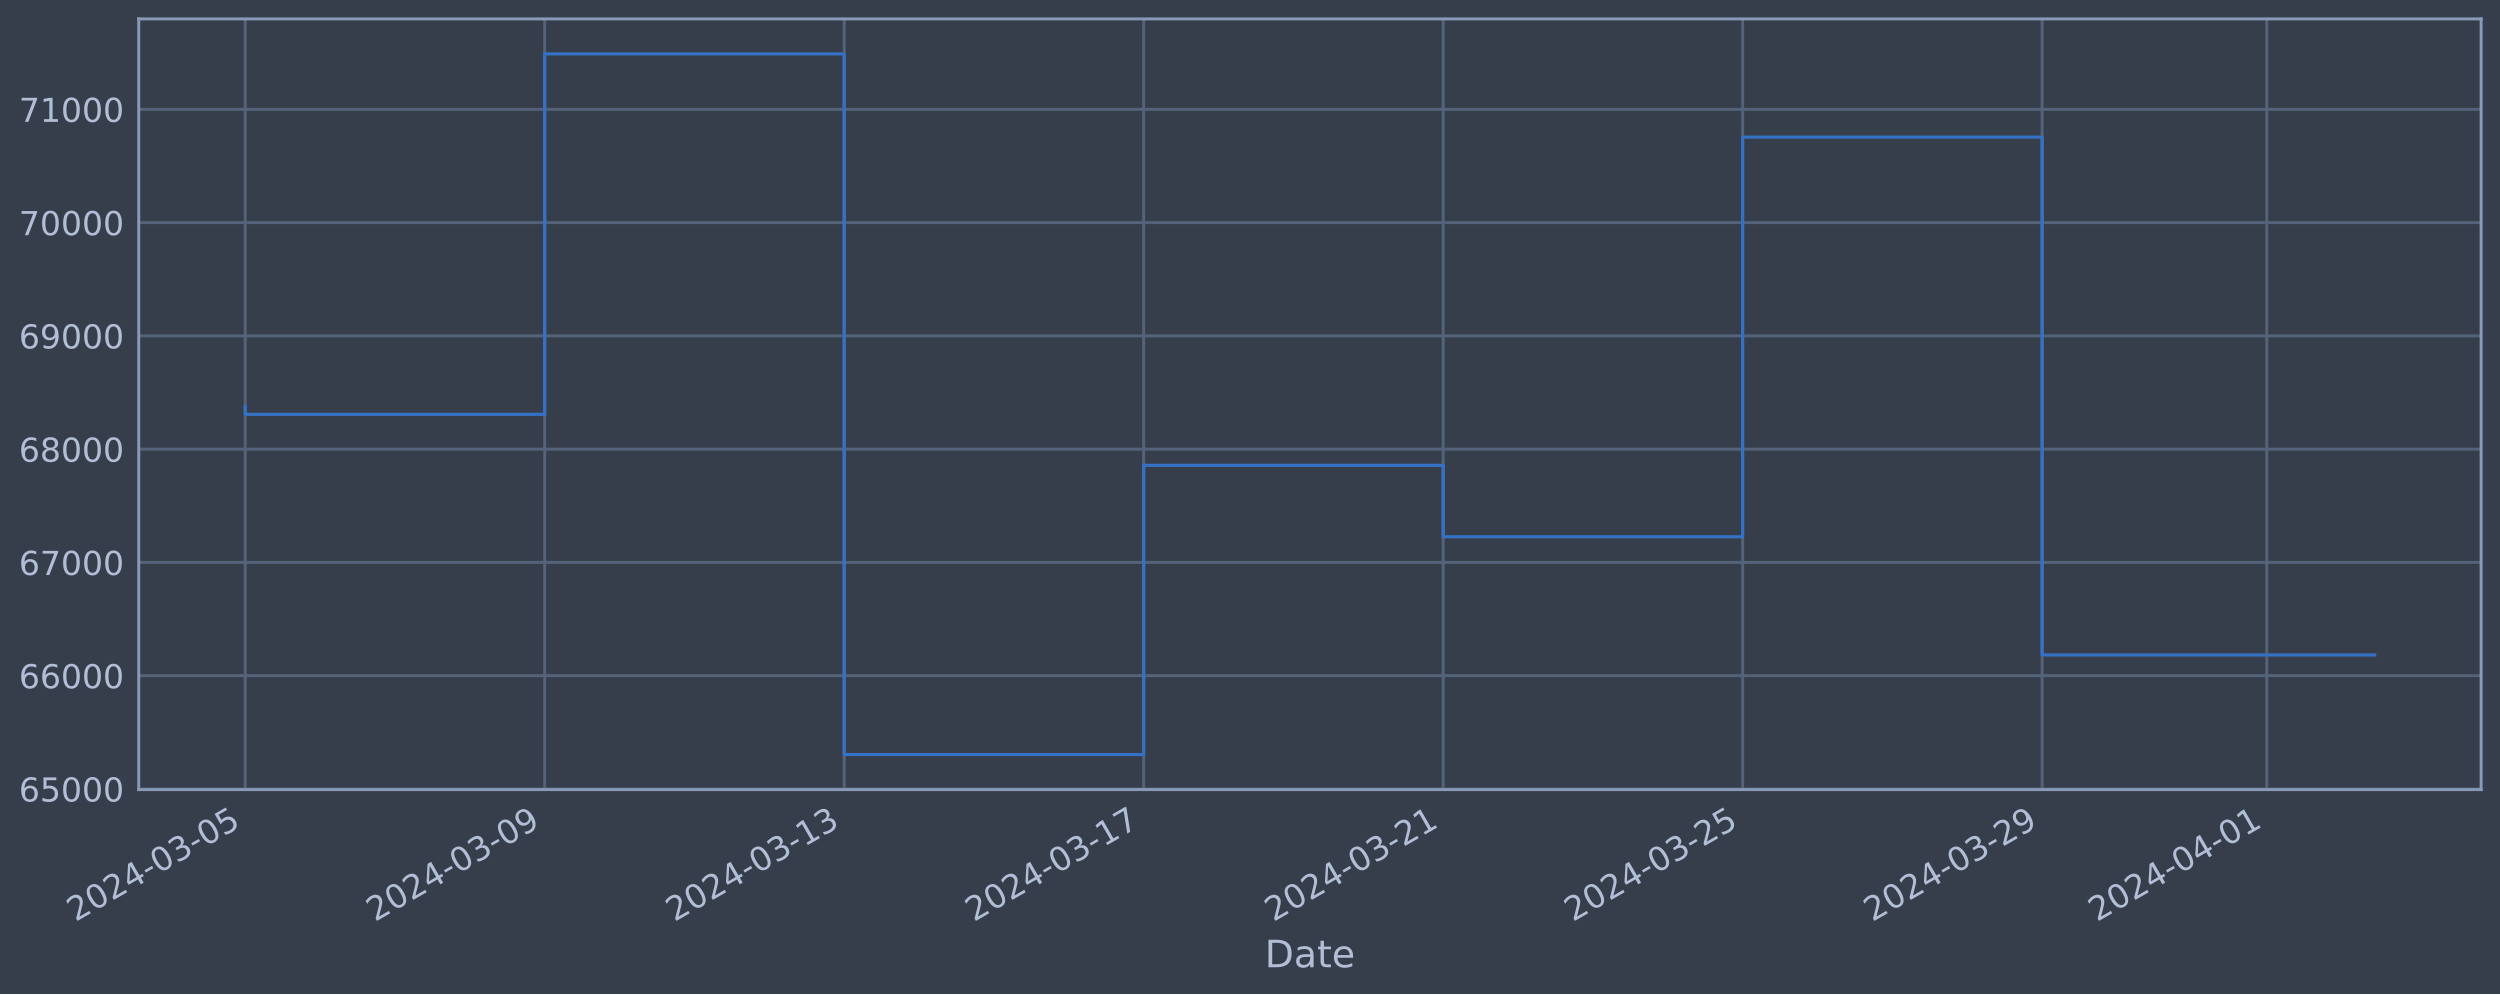
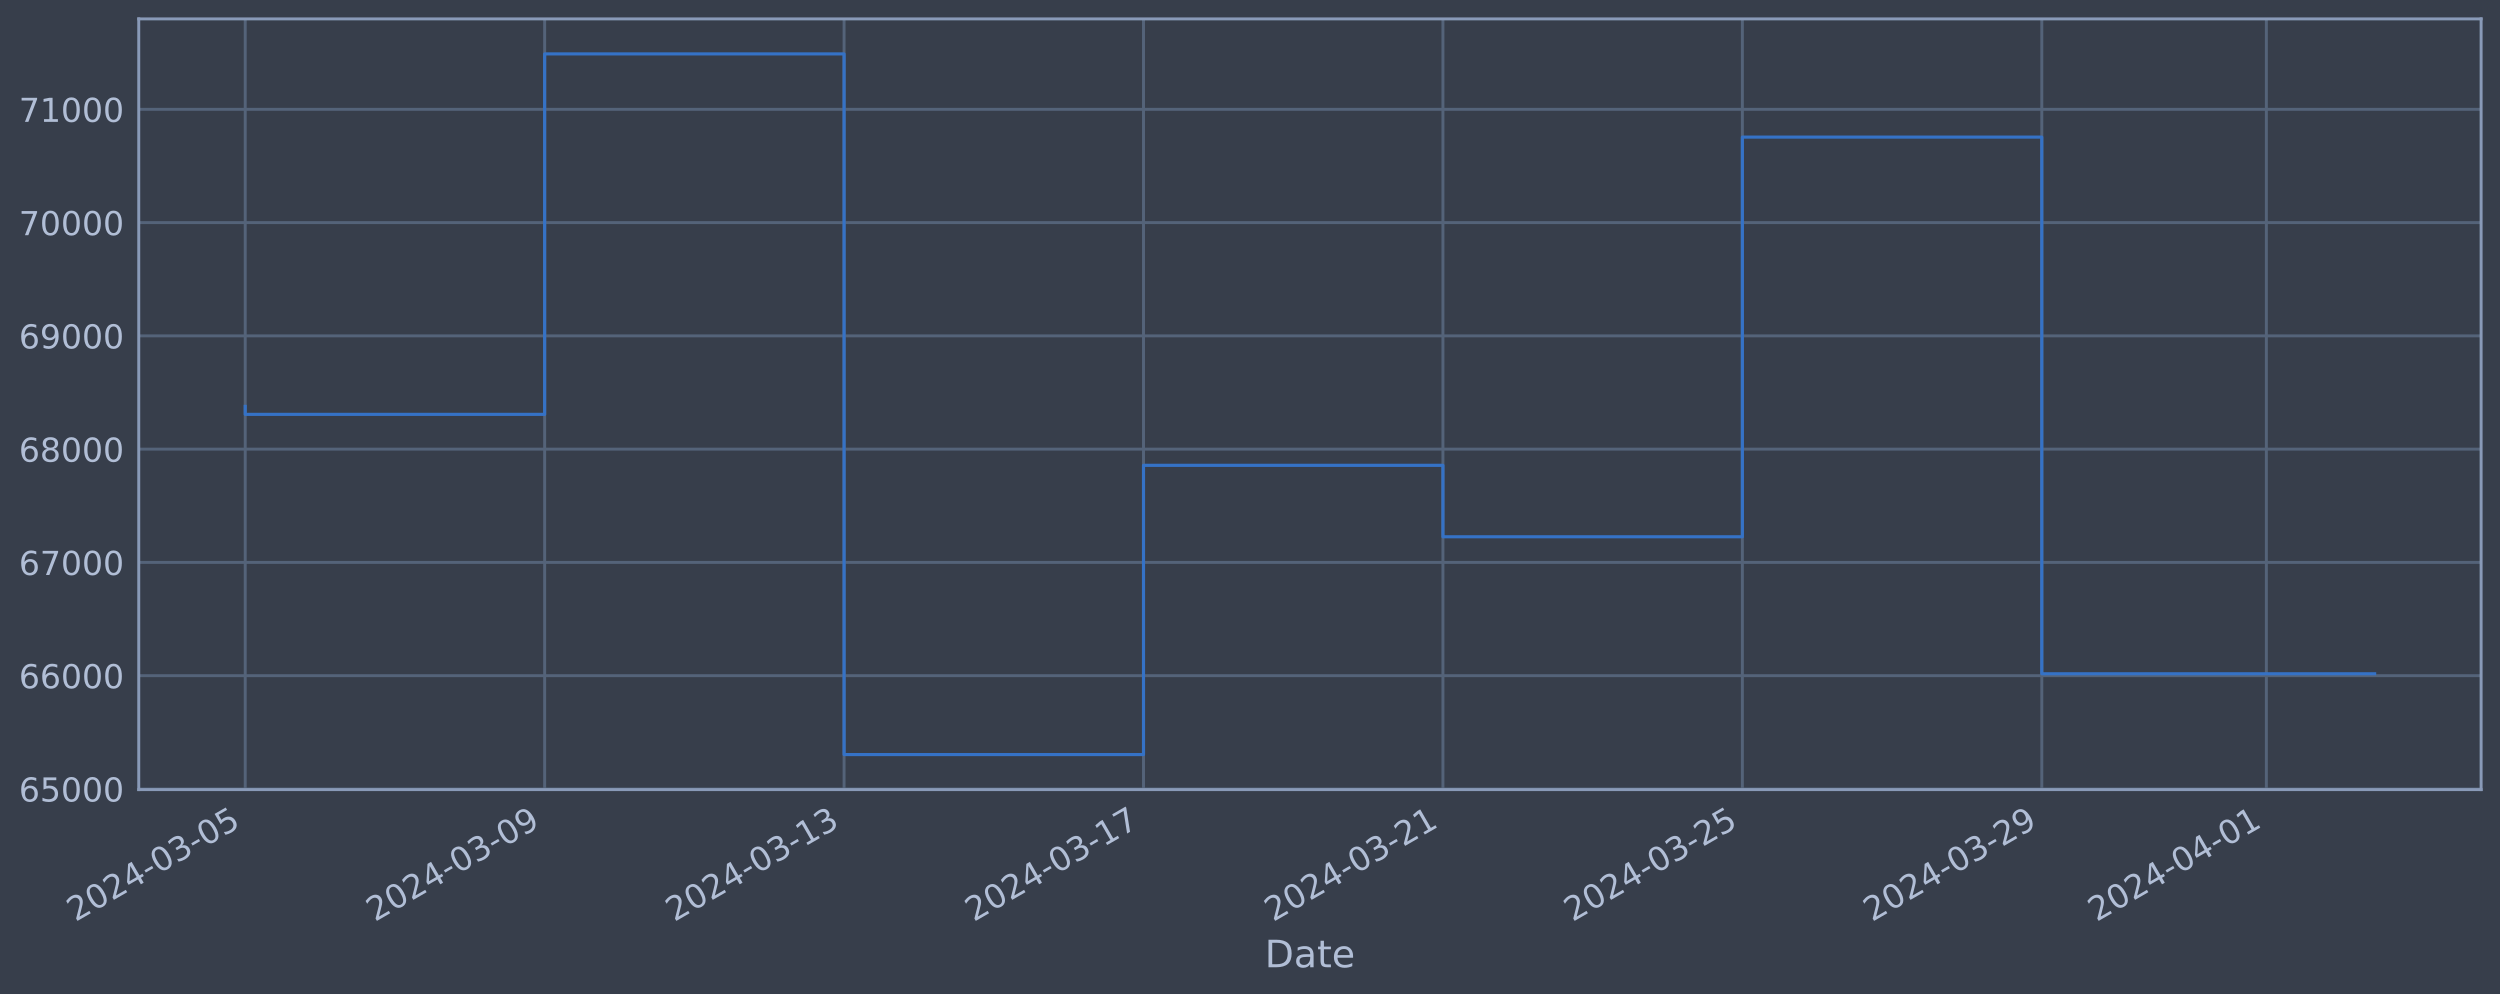
<svg xmlns="http://www.w3.org/2000/svg" xmlns:xlink="http://www.w3.org/1999/xlink" width="952.884pt" height="378.87pt" viewBox="0 0 952.884 378.87" version="1.1">
  <defs>
    <style type="text/css">*{stroke-linejoin: round; stroke-linecap: butt}</style>
  </defs>
  <g id="figure_1">
    <g id="patch_1">
      <path d="M 0 378.87  L 952.884 378.87  L 952.884 0  L 0 0  z " style="fill: #373e4b" />
    </g>
    <g id="axes_1">
      <g id="patch_2">
        <path d="M 52.884 300.96  L 945.684 300.96  L 945.684 7.2  L 52.884 7.2  z " style="fill: #373e4b" />
      </g>
      <g id="matplotlib.axis_1">
        <g id="xtick_1">
          <g id="line2d_1">
-             <path d="M 93.466 300.96  L 93.466 7.2  " clip-path="url(#pbb60ef86bd)" style="fill: none; stroke: #546379; stroke-width: 1.12; stroke-linecap: square" />
+             <path d="M 93.466 300.96  L 93.466 7.2  " clip-path="url(#p2360503259)" style="fill: none; stroke: #546379; stroke-width: 1.12; stroke-linecap: square" />
          </g>
          <g id="line2d_2" />
          <g id="text_1">
            <g style="fill: #b1bed6" transform="translate(28.74006 351.4642) rotate(-30) scale(0.126 -0.126)">
              <defs>
                <path id="DejaVuSans-32" d="M 1228 531  L 3431 531  L 3431 0  L 469 0  L 469 531  Q 828 903 1448 1529  Q 2069 2156 2228 2338  Q 2531 2678 2651 2914  Q 2772 3150 2772 3378  Q 2772 3750 2511 3984  Q 2250 4219 1831 4219  Q 1534 4219 1204 4116  Q 875 4013 500 3803  L 500 4441  Q 881 4594 1212 4672  Q 1544 4750 1819 4750  Q 2544 4750 2975 4387  Q 3406 4025 3406 3419  Q 3406 3131 3298 2873  Q 3191 2616 2906 2266  Q 2828 2175 2409 1742  Q 1991 1309 1228 531  z " transform="scale(0.015625)" />
                <path id="DejaVuSans-30" d="M 2034 4250  Q 1547 4250 1301 3770  Q 1056 3291 1056 2328  Q 1056 1369 1301 889  Q 1547 409 2034 409  Q 2525 409 2770 889  Q 3016 1369 3016 2328  Q 3016 3291 2770 3770  Q 2525 4250 2034 4250  z M 2034 4750  Q 2819 4750 3233 4129  Q 3647 3509 3647 2328  Q 3647 1150 3233 529  Q 2819 -91 2034 -91  Q 1250 -91 836 529  Q 422 1150 422 2328  Q 422 3509 836 4129  Q 1250 4750 2034 4750  z " transform="scale(0.015625)" />
                <path id="DejaVuSans-34" d="M 2419 4116  L 825 1625  L 2419 1625  L 2419 4116  z M 2253 4666  L 3047 4666  L 3047 1625  L 3713 1625  L 3713 1100  L 3047 1100  L 3047 0  L 2419 0  L 2419 1100  L 313 1100  L 313 1709  L 2253 4666  z " transform="scale(0.015625)" />
                <path id="DejaVuSans-2d" d="M 313 2009  L 1997 2009  L 1997 1497  L 313 1497  L 313 2009  z " transform="scale(0.015625)" />
                <path id="DejaVuSans-33" d="M 2597 2516  Q 3050 2419 3304 2112  Q 3559 1806 3559 1356  Q 3559 666 3084 287  Q 2609 -91 1734 -91  Q 1441 -91 1130 -33  Q 819 25 488 141  L 488 750  Q 750 597 1062 519  Q 1375 441 1716 441  Q 2309 441 2620 675  Q 2931 909 2931 1356  Q 2931 1769 2642 2001  Q 2353 2234 1838 2234  L 1294 2234  L 1294 2753  L 1863 2753  Q 2328 2753 2575 2939  Q 2822 3125 2822 3475  Q 2822 3834 2567 4026  Q 2313 4219 1838 4219  Q 1578 4219 1281 4162  Q 984 4106 628 3988  L 628 4550  Q 988 4650 1302 4700  Q 1616 4750 1894 4750  Q 2613 4750 3031 4423  Q 3450 4097 3450 3541  Q 3450 3153 3228 2886  Q 3006 2619 2597 2516  z " transform="scale(0.015625)" />
                <path id="DejaVuSans-35" d="M 691 4666  L 3169 4666  L 3169 4134  L 1269 4134  L 1269 2991  Q 1406 3038 1543 3061  Q 1681 3084 1819 3084  Q 2600 3084 3056 2656  Q 3513 2228 3513 1497  Q 3513 744 3044 326  Q 2575 -91 1722 -91  Q 1428 -91 1123 -41  Q 819 9 494 109  L 494 744  Q 775 591 1075 516  Q 1375 441 1709 441  Q 2250 441 2565 725  Q 2881 1009 2881 1497  Q 2881 1984 2565 2268  Q 2250 2553 1709 2553  Q 1456 2553 1204 2497  Q 953 2441 691 2322  L 691 4666  z " transform="scale(0.015625)" />
              </defs>
              <use xlink:href="#DejaVuSans-32" />
              <use xlink:href="#DejaVuSans-30" x="63.623" />
              <use xlink:href="#DejaVuSans-32" x="127.246" />
              <use xlink:href="#DejaVuSans-34" x="190.869" />
              <use xlink:href="#DejaVuSans-2d" x="254.492" />
              <use xlink:href="#DejaVuSans-30" x="290.576" />
              <use xlink:href="#DejaVuSans-33" x="354.199" />
              <use xlink:href="#DejaVuSans-2d" x="417.822" />
              <use xlink:href="#DejaVuSans-30" x="453.906" />
              <use xlink:href="#DejaVuSans-35" x="517.529" />
            </g>
          </g>
        </g>
        <g id="xtick_2">
          <g id="line2d_3">
-             <path d="M 207.615 300.96  L 207.615 7.2  " clip-path="url(#pbb60ef86bd)" style="fill: none; stroke: #546379; stroke-width: 1.12; stroke-linecap: square" />
+             <path d="M 207.594 300.96  L 207.594 7.2  " clip-path="url(#p2360503259)" style="fill: none; stroke: #546379; stroke-width: 1.12; stroke-linecap: square" />
          </g>
          <g id="line2d_4" />
          <g id="text_2">
-             <g style="fill: #b1bed6" transform="translate(142.8892 351.4642) rotate(-30) scale(0.126 -0.126)">
+             <g style="fill: #b1bed6" transform="translate(142.8682 351.4642) rotate(-30) scale(0.126 -0.126)">
              <defs>
                <path id="DejaVuSans-39" d="M 703 97  L 703 672  Q 941 559 1184 500  Q 1428 441 1663 441  Q 2288 441 2617 861  Q 2947 1281 2994 2138  Q 2813 1869 2534 1725  Q 2256 1581 1919 1581  Q 1219 1581 811 2004  Q 403 2428 403 3163  Q 403 3881 828 4315  Q 1253 4750 1959 4750  Q 2769 4750 3195 4129  Q 3622 3509 3622 2328  Q 3622 1225 3098 567  Q 2575 -91 1691 -91  Q 1453 -91 1209 -44  Q 966 3 703 97  z M 1959 2075  Q 2384 2075 2632 2365  Q 2881 2656 2881 3163  Q 2881 3666 2632 3958  Q 2384 4250 1959 4250  Q 1534 4250 1286 3958  Q 1038 3666 1038 3163  Q 1038 2656 1286 2365  Q 1534 2075 1959 2075  z " transform="scale(0.015625)" />
              </defs>
              <use xlink:href="#DejaVuSans-32" />
              <use xlink:href="#DejaVuSans-30" x="63.623" />
              <use xlink:href="#DejaVuSans-32" x="127.246" />
              <use xlink:href="#DejaVuSans-34" x="190.869" />
              <use xlink:href="#DejaVuSans-2d" x="254.492" />
              <use xlink:href="#DejaVuSans-30" x="290.576" />
              <use xlink:href="#DejaVuSans-33" x="354.199" />
              <use xlink:href="#DejaVuSans-2d" x="417.822" />
              <use xlink:href="#DejaVuSans-30" x="453.906" />
              <use xlink:href="#DejaVuSans-39" x="517.529" />
            </g>
          </g>
        </g>
        <g id="xtick_3">
          <g id="line2d_5">
-             <path d="M 321.764 300.96  L 321.764 7.2  " clip-path="url(#pbb60ef86bd)" style="fill: none; stroke: #546379; stroke-width: 1.12; stroke-linecap: square" />
+             <path d="M 321.722 300.96  L 321.722 7.2  " clip-path="url(#p2360503259)" style="fill: none; stroke: #546379; stroke-width: 1.12; stroke-linecap: square" />
          </g>
          <g id="line2d_6" />
          <g id="text_3">
-             <g style="fill: #b1bed6" transform="translate(257.0382 351.4642) rotate(-30) scale(0.126 -0.126)">
+             <g style="fill: #b1bed6" transform="translate(256.9964 351.4642) rotate(-30) scale(0.126 -0.126)">
              <defs>
                <path id="DejaVuSans-31" d="M 794 531  L 1825 531  L 1825 4091  L 703 3866  L 703 4441  L 1819 4666  L 2450 4666  L 2450 531  L 3481 531  L 3481 0  L 794 0  L 794 531  z " transform="scale(0.015625)" />
              </defs>
              <use xlink:href="#DejaVuSans-32" />
              <use xlink:href="#DejaVuSans-30" x="63.623" />
              <use xlink:href="#DejaVuSans-32" x="127.246" />
              <use xlink:href="#DejaVuSans-34" x="190.869" />
              <use xlink:href="#DejaVuSans-2d" x="254.492" />
              <use xlink:href="#DejaVuSans-30" x="290.576" />
              <use xlink:href="#DejaVuSans-33" x="354.199" />
              <use xlink:href="#DejaVuSans-2d" x="417.822" />
              <use xlink:href="#DejaVuSans-31" x="453.906" />
              <use xlink:href="#DejaVuSans-33" x="517.529" />
            </g>
          </g>
        </g>
        <g id="xtick_4">
          <g id="line2d_7">
-             <path d="M 435.913 300.96  L 435.913 7.2  " clip-path="url(#pbb60ef86bd)" style="fill: none; stroke: #546379; stroke-width: 1.12; stroke-linecap: square" />
+             <path d="M 435.85 300.96  L 435.85 7.2  " clip-path="url(#p2360503259)" style="fill: none; stroke: #546379; stroke-width: 1.12; stroke-linecap: square" />
          </g>
          <g id="line2d_8" />
          <g id="text_4">
-             <g style="fill: #b1bed6" transform="translate(371.1873 351.4642) rotate(-30) scale(0.126 -0.126)">
+             <g style="fill: #b1bed6" transform="translate(371.1246 351.4642) rotate(-30) scale(0.126 -0.126)">
              <defs>
                <path id="DejaVuSans-37" d="M 525 4666  L 3525 4666  L 3525 4397  L 1831 0  L 1172 0  L 2766 4134  L 525 4134  L 525 4666  z " transform="scale(0.015625)" />
              </defs>
              <use xlink:href="#DejaVuSans-32" />
              <use xlink:href="#DejaVuSans-30" x="63.623" />
              <use xlink:href="#DejaVuSans-32" x="127.246" />
              <use xlink:href="#DejaVuSans-34" x="190.869" />
              <use xlink:href="#DejaVuSans-2d" x="254.492" />
              <use xlink:href="#DejaVuSans-30" x="290.576" />
              <use xlink:href="#DejaVuSans-33" x="354.199" />
              <use xlink:href="#DejaVuSans-2d" x="417.822" />
              <use xlink:href="#DejaVuSans-31" x="453.906" />
              <use xlink:href="#DejaVuSans-37" x="517.529" />
            </g>
          </g>
        </g>
        <g id="xtick_5">
          <g id="line2d_9">
-             <path d="M 550.062 300.96  L 550.062 7.2  " clip-path="url(#pbb60ef86bd)" style="fill: none; stroke: #546379; stroke-width: 1.12; stroke-linecap: square" />
+             <path d="M 549.978 300.96  L 549.978 7.2  " clip-path="url(#p2360503259)" style="fill: none; stroke: #546379; stroke-width: 1.12; stroke-linecap: square" />
          </g>
          <g id="line2d_10" />
          <g id="text_5">
-             <g style="fill: #b1bed6" transform="translate(485.3364 351.4642) rotate(-30) scale(0.126 -0.126)">
+             <g style="fill: #b1bed6" transform="translate(485.2528 351.4642) rotate(-30) scale(0.126 -0.126)">
              <use xlink:href="#DejaVuSans-32" />
              <use xlink:href="#DejaVuSans-30" x="63.623" />
              <use xlink:href="#DejaVuSans-32" x="127.246" />
              <use xlink:href="#DejaVuSans-34" x="190.869" />
              <use xlink:href="#DejaVuSans-2d" x="254.492" />
              <use xlink:href="#DejaVuSans-30" x="290.576" />
              <use xlink:href="#DejaVuSans-33" x="354.199" />
              <use xlink:href="#DejaVuSans-2d" x="417.822" />
              <use xlink:href="#DejaVuSans-32" x="453.906" />
              <use xlink:href="#DejaVuSans-31" x="517.529" />
            </g>
          </g>
        </g>
        <g id="xtick_6">
          <g id="line2d_11">
-             <path d="M 664.211 300.96  L 664.211 7.2  " clip-path="url(#pbb60ef86bd)" style="fill: none; stroke: #546379; stroke-width: 1.12; stroke-linecap: square" />
+             <path d="M 664.107 300.96  L 664.107 7.2  " clip-path="url(#p2360503259)" style="fill: none; stroke: #546379; stroke-width: 1.12; stroke-linecap: square" />
          </g>
          <g id="line2d_12" />
          <g id="text_6">
-             <g style="fill: #b1bed6" transform="translate(599.4855 351.4642) rotate(-30) scale(0.126 -0.126)">
+             <g style="fill: #b1bed6" transform="translate(599.381 351.4642) rotate(-30) scale(0.126 -0.126)">
              <use xlink:href="#DejaVuSans-32" />
              <use xlink:href="#DejaVuSans-30" x="63.623" />
              <use xlink:href="#DejaVuSans-32" x="127.246" />
              <use xlink:href="#DejaVuSans-34" x="190.869" />
              <use xlink:href="#DejaVuSans-2d" x="254.492" />
              <use xlink:href="#DejaVuSans-30" x="290.576" />
              <use xlink:href="#DejaVuSans-33" x="354.199" />
              <use xlink:href="#DejaVuSans-2d" x="417.822" />
              <use xlink:href="#DejaVuSans-32" x="453.906" />
              <use xlink:href="#DejaVuSans-35" x="517.529" />
            </g>
          </g>
        </g>
        <g id="xtick_7">
          <g id="line2d_13">
-             <path d="M 778.36 300.96  L 778.36 7.2  " clip-path="url(#pbb60ef86bd)" style="fill: none; stroke: #546379; stroke-width: 1.12; stroke-linecap: square" />
+             <path d="M 778.235 300.96  L 778.235 7.2  " clip-path="url(#p2360503259)" style="fill: none; stroke: #546379; stroke-width: 1.12; stroke-linecap: square" />
          </g>
          <g id="line2d_14" />
          <g id="text_7">
-             <g style="fill: #b1bed6" transform="translate(713.6346 351.4642) rotate(-30) scale(0.126 -0.126)">
+             <g style="fill: #b1bed6" transform="translate(713.5092 351.4642) rotate(-30) scale(0.126 -0.126)">
              <use xlink:href="#DejaVuSans-32" />
              <use xlink:href="#DejaVuSans-30" x="63.623" />
              <use xlink:href="#DejaVuSans-32" x="127.246" />
              <use xlink:href="#DejaVuSans-34" x="190.869" />
              <use xlink:href="#DejaVuSans-2d" x="254.492" />
              <use xlink:href="#DejaVuSans-30" x="290.576" />
              <use xlink:href="#DejaVuSans-33" x="354.199" />
              <use xlink:href="#DejaVuSans-2d" x="417.822" />
              <use xlink:href="#DejaVuSans-32" x="453.906" />
              <use xlink:href="#DejaVuSans-39" x="517.529" />
            </g>
          </g>
        </g>
        <g id="xtick_8">
          <g id="line2d_15">
-             <path d="M 863.972 300.96  L 863.972 7.2  " clip-path="url(#pbb60ef86bd)" style="fill: none; stroke: #546379; stroke-width: 1.12; stroke-linecap: square" />
+             <path d="M 863.831 300.96  L 863.831 7.2  " clip-path="url(#p2360503259)" style="fill: none; stroke: #546379; stroke-width: 1.12; stroke-linecap: square" />
          </g>
          <g id="line2d_16" />
          <g id="text_8">
-             <g style="fill: #b1bed6" transform="translate(799.2464 351.4642) rotate(-30) scale(0.126 -0.126)">
+             <g style="fill: #b1bed6" transform="translate(799.1053 351.4642) rotate(-30) scale(0.126 -0.126)">
              <use xlink:href="#DejaVuSans-32" />
              <use xlink:href="#DejaVuSans-30" x="63.623" />
              <use xlink:href="#DejaVuSans-32" x="127.246" />
              <use xlink:href="#DejaVuSans-34" x="190.869" />
              <use xlink:href="#DejaVuSans-2d" x="254.492" />
              <use xlink:href="#DejaVuSans-30" x="290.576" />
              <use xlink:href="#DejaVuSans-34" x="354.199" />
              <use xlink:href="#DejaVuSans-2d" x="417.822" />
              <use xlink:href="#DejaVuSans-30" x="453.906" />
              <use xlink:href="#DejaVuSans-31" x="517.529" />
            </g>
          </g>
        </g>
        <g id="text_9">
          <g style="fill: #b1bed6" transform="translate(482.0746 368.6753) scale(0.144 -0.144)">
            <defs>
              <path id="DejaVuSans-44" d="M 1259 4147  L 1259 519  L 2022 519  Q 2988 519 3436 956  Q 3884 1394 3884 2338  Q 3884 3275 3436 3711  Q 2988 4147 2022 4147  L 1259 4147  z M 628 4666  L 1925 4666  Q 3281 4666 3915 4102  Q 4550 3538 4550 2338  Q 4550 1131 3912 565  Q 3275 0 1925 0  L 628 0  L 628 4666  z " transform="scale(0.015625)" />
              <path id="DejaVuSans-61" d="M 2194 1759  Q 1497 1759 1228 1600  Q 959 1441 959 1056  Q 959 750 1161 570  Q 1363 391 1709 391  Q 2188 391 2477 730  Q 2766 1069 2766 1631  L 2766 1759  L 2194 1759  z M 3341 1997  L 3341 0  L 2766 0  L 2766 531  Q 2569 213 2275 61  Q 1981 -91 1556 -91  Q 1019 -91 701 211  Q 384 513 384 1019  Q 384 1609 779 1909  Q 1175 2209 1959 2209  L 2766 2209  L 2766 2266  Q 2766 2663 2505 2880  Q 2244 3097 1772 3097  Q 1472 3097 1187 3025  Q 903 2953 641 2809  L 641 3341  Q 956 3463 1253 3523  Q 1550 3584 1831 3584  Q 2591 3584 2966 3190  Q 3341 2797 3341 1997  z " transform="scale(0.015625)" />
              <path id="DejaVuSans-74" d="M 1172 4494  L 1172 3500  L 2356 3500  L 2356 3053  L 1172 3053  L 1172 1153  Q 1172 725 1289 603  Q 1406 481 1766 481  L 2356 481  L 2356 0  L 1766 0  Q 1100 0 847 248  Q 594 497 594 1153  L 594 3053  L 172 3053  L 172 3500  L 594 3500  L 594 4494  L 1172 4494  z " transform="scale(0.015625)" />
              <path id="DejaVuSans-65" d="M 3597 1894  L 3597 1613  L 953 1613  Q 991 1019 1311 708  Q 1631 397 2203 397  Q 2534 397 2845 478  Q 3156 559 3463 722  L 3463 178  Q 3153 47 2828 -22  Q 2503 -91 2169 -91  Q 1331 -91 842 396  Q 353 884 353 1716  Q 353 2575 817 3079  Q 1281 3584 2069 3584  Q 2775 3584 3186 3129  Q 3597 2675 3597 1894  z M 3022 2063  Q 3016 2534 2758 2815  Q 2500 3097 2075 3097  Q 1594 3097 1305 2825  Q 1016 2553 972 2059  L 3022 2063  z " transform="scale(0.015625)" />
            </defs>
            <use xlink:href="#DejaVuSans-44" />
            <use xlink:href="#DejaVuSans-61" x="77.002" />
            <use xlink:href="#DejaVuSans-74" x="138.281" />
            <use xlink:href="#DejaVuSans-65" x="177.49" />
          </g>
        </g>
      </g>
      <g id="matplotlib.axis_2">
        <g id="ytick_1">
          <g id="line2d_17">
-             <path d="M 52.884 300.718  L 945.684 300.718  " clip-path="url(#pbb60ef86bd)" style="fill: none; stroke: #546379; stroke-width: 1.12; stroke-linecap: square" />
+             <path d="M 52.884 300.718  L 945.684 300.718  " clip-path="url(#p2360503259)" style="fill: none; stroke: #546379; stroke-width: 1.12; stroke-linecap: square" />
          </g>
          <g id="line2d_18" />
          <g id="text_10">
            <g style="fill: #b1bed6" transform="translate(7.2 305.5049) scale(0.126 -0.126)">
              <defs>
                <path id="DejaVuSans-36" d="M 2113 2584  Q 1688 2584 1439 2293  Q 1191 2003 1191 1497  Q 1191 994 1439 701  Q 1688 409 2113 409  Q 2538 409 2786 701  Q 3034 994 3034 1497  Q 3034 2003 2786 2293  Q 2538 2584 2113 2584  z M 3366 4563  L 3366 3988  Q 3128 4100 2886 4159  Q 2644 4219 2406 4219  Q 1781 4219 1451 3797  Q 1122 3375 1075 2522  Q 1259 2794 1537 2939  Q 1816 3084 2150 3084  Q 2853 3084 3261 2657  Q 3669 2231 3669 1497  Q 3669 778 3244 343  Q 2819 -91 2113 -91  Q 1303 -91 875 529  Q 447 1150 447 2328  Q 447 3434 972 4092  Q 1497 4750 2381 4750  Q 2619 4750 2861 4703  Q 3103 4656 3366 4563  z " transform="scale(0.015625)" />
              </defs>
              <use xlink:href="#DejaVuSans-36" />
              <use xlink:href="#DejaVuSans-35" x="63.623" />
              <use xlink:href="#DejaVuSans-30" x="127.246" />
              <use xlink:href="#DejaVuSans-30" x="190.869" />
              <use xlink:href="#DejaVuSans-30" x="254.492" />
            </g>
          </g>
        </g>
        <g id="ytick_2">
          <g id="line2d_19">
-             <path d="M 52.884 257.544  L 945.684 257.544  " clip-path="url(#pbb60ef86bd)" style="fill: none; stroke: #546379; stroke-width: 1.12; stroke-linecap: square" />
+             <path d="M 52.884 257.544  L 945.684 257.544  " clip-path="url(#p2360503259)" style="fill: none; stroke: #546379; stroke-width: 1.12; stroke-linecap: square" />
          </g>
          <g id="line2d_20" />
          <g id="text_11">
            <g style="fill: #b1bed6" transform="translate(7.2 262.331) scale(0.126 -0.126)">
              <use xlink:href="#DejaVuSans-36" />
              <use xlink:href="#DejaVuSans-36" x="63.623" />
              <use xlink:href="#DejaVuSans-30" x="127.246" />
              <use xlink:href="#DejaVuSans-30" x="190.869" />
              <use xlink:href="#DejaVuSans-30" x="254.492" />
            </g>
          </g>
        </g>
        <g id="ytick_3">
          <g id="line2d_21">
-             <path d="M 52.884 214.37  L 945.684 214.37  " clip-path="url(#pbb60ef86bd)" style="fill: none; stroke: #546379; stroke-width: 1.12; stroke-linecap: square" />
+             <path d="M 52.884 214.37  L 945.684 214.37  " clip-path="url(#p2360503259)" style="fill: none; stroke: #546379; stroke-width: 1.12; stroke-linecap: square" />
          </g>
          <g id="line2d_22" />
          <g id="text_12">
            <g style="fill: #b1bed6" transform="translate(7.2 219.157) scale(0.126 -0.126)">
              <use xlink:href="#DejaVuSans-36" />
              <use xlink:href="#DejaVuSans-37" x="63.623" />
              <use xlink:href="#DejaVuSans-30" x="127.246" />
              <use xlink:href="#DejaVuSans-30" x="190.869" />
              <use xlink:href="#DejaVuSans-30" x="254.492" />
            </g>
          </g>
        </g>
        <g id="ytick_4">
          <g id="line2d_23">
-             <path d="M 52.884 171.196  L 945.684 171.196  " clip-path="url(#pbb60ef86bd)" style="fill: none; stroke: #546379; stroke-width: 1.12; stroke-linecap: square" />
+             <path d="M 52.884 171.196  L 945.684 171.196  " clip-path="url(#p2360503259)" style="fill: none; stroke: #546379; stroke-width: 1.12; stroke-linecap: square" />
          </g>
          <g id="line2d_24" />
          <g id="text_13">
            <g style="fill: #b1bed6" transform="translate(7.2 175.9831) scale(0.126 -0.126)">
              <defs>
                <path id="DejaVuSans-38" d="M 2034 2216  Q 1584 2216 1326 1975  Q 1069 1734 1069 1313  Q 1069 891 1326 650  Q 1584 409 2034 409  Q 2484 409 2743 651  Q 3003 894 3003 1313  Q 3003 1734 2745 1975  Q 2488 2216 2034 2216  z M 1403 2484  Q 997 2584 770 2862  Q 544 3141 544 3541  Q 544 4100 942 4425  Q 1341 4750 2034 4750  Q 2731 4750 3128 4425  Q 3525 4100 3525 3541  Q 3525 3141 3298 2862  Q 3072 2584 2669 2484  Q 3125 2378 3379 2068  Q 3634 1759 3634 1313  Q 3634 634 3220 271  Q 2806 -91 2034 -91  Q 1263 -91 848 271  Q 434 634 434 1313  Q 434 1759 690 2068  Q 947 2378 1403 2484  z M 1172 3481  Q 1172 3119 1398 2916  Q 1625 2713 2034 2713  Q 2441 2713 2670 2916  Q 2900 3119 2900 3481  Q 2900 3844 2670 4047  Q 2441 4250 2034 4250  Q 1625 4250 1398 4047  Q 1172 3844 1172 3481  z " transform="scale(0.015625)" />
              </defs>
              <use xlink:href="#DejaVuSans-36" />
              <use xlink:href="#DejaVuSans-38" x="63.623" />
              <use xlink:href="#DejaVuSans-30" x="127.246" />
              <use xlink:href="#DejaVuSans-30" x="190.869" />
              <use xlink:href="#DejaVuSans-30" x="254.492" />
            </g>
          </g>
        </g>
        <g id="ytick_5">
          <g id="line2d_25">
-             <path d="M 52.884 128.022  L 945.684 128.022  " clip-path="url(#pbb60ef86bd)" style="fill: none; stroke: #546379; stroke-width: 1.12; stroke-linecap: square" />
+             <path d="M 52.884 128.022  L 945.684 128.022  " clip-path="url(#p2360503259)" style="fill: none; stroke: #546379; stroke-width: 1.12; stroke-linecap: square" />
          </g>
          <g id="line2d_26" />
          <g id="text_14">
            <g style="fill: #b1bed6" transform="translate(7.2 132.8092) scale(0.126 -0.126)">
              <use xlink:href="#DejaVuSans-36" />
              <use xlink:href="#DejaVuSans-39" x="63.623" />
              <use xlink:href="#DejaVuSans-30" x="127.246" />
              <use xlink:href="#DejaVuSans-30" x="190.869" />
              <use xlink:href="#DejaVuSans-30" x="254.492" />
            </g>
          </g>
        </g>
        <g id="ytick_6">
          <g id="line2d_27">
-             <path d="M 52.884 84.848  L 945.684 84.848  " clip-path="url(#pbb60ef86bd)" style="fill: none; stroke: #546379; stroke-width: 1.12; stroke-linecap: square" />
+             <path d="M 52.884 84.848  L 945.684 84.848  " clip-path="url(#p2360503259)" style="fill: none; stroke: #546379; stroke-width: 1.12; stroke-linecap: square" />
          </g>
          <g id="line2d_28" />
          <g id="text_15">
            <g style="fill: #b1bed6" transform="translate(7.2 89.63523) scale(0.126 -0.126)">
              <use xlink:href="#DejaVuSans-37" />
              <use xlink:href="#DejaVuSans-30" x="63.623" />
              <use xlink:href="#DejaVuSans-30" x="127.246" />
              <use xlink:href="#DejaVuSans-30" x="190.869" />
              <use xlink:href="#DejaVuSans-30" x="254.492" />
            </g>
          </g>
        </g>
        <g id="ytick_7">
          <g id="line2d_29">
-             <path d="M 52.884 41.674  L 945.684 41.674  " clip-path="url(#pbb60ef86bd)" style="fill: none; stroke: #546379; stroke-width: 1.12; stroke-linecap: square" />
+             <path d="M 52.884 41.674  L 945.684 41.674  " clip-path="url(#p2360503259)" style="fill: none; stroke: #546379; stroke-width: 1.12; stroke-linecap: square" />
          </g>
          <g id="line2d_30" />
          <g id="text_16">
            <g style="fill: #b1bed6" transform="translate(7.2 46.4613) scale(0.126 -0.126)">
              <use xlink:href="#DejaVuSans-37" />
              <use xlink:href="#DejaVuSans-31" x="63.623" />
              <use xlink:href="#DejaVuSans-30" x="127.246" />
              <use xlink:href="#DejaVuSans-30" x="190.869" />
              <use xlink:href="#DejaVuSans-30" x="254.492" />
            </g>
          </g>
        </g>
      </g>
      <g id="line2d_31">
-         <path d="M 93.466 154.891  L 93.466 157.946  L 207.615 157.946  L 207.615 20.553  L 321.764 20.553  L 321.764 287.607  L 435.913 287.607  L 435.913 177.362  L 550.062 177.362  L 550.062 204.598  L 664.211 204.598  L 664.211 52.265  L 778.36 52.265  L 778.36 249.635  L 905.102 249.635  " clip-path="url(#pbb60ef86bd)" style="fill: none; stroke: #3572c6; stroke-width: 1.2; stroke-linecap: square" />
+         <path d="M 93.466 154.891  L 93.466 157.946  L 207.594 157.946  L 207.594 20.553  L 321.722 20.553  L 321.722 287.607  L 435.85 287.607  L 435.85 177.362  L 549.978 177.362  L 549.978 204.598  L 664.107 204.598  L 664.107 52.265  L 778.235 52.265  L 778.235 256.807  L 905.102 256.807  " clip-path="url(#p2360503259)" style="fill: none; stroke: #3572c6; stroke-width: 1.2; stroke-linecap: square" />
      </g>
      <g id="patch_3">
        <path d="M 52.884 300.96  L 52.884 7.2  " style="fill: none; stroke: #899ab8; stroke-width: 1.12; stroke-linejoin: miter; stroke-linecap: square" />
      </g>
      <g id="patch_4">
        <path d="M 945.684 300.96  L 945.684 7.2  " style="fill: none; stroke: #899ab8; stroke-width: 1.12; stroke-linejoin: miter; stroke-linecap: square" />
      </g>
      <g id="patch_5">
        <path d="M 52.884 300.96  L 945.684 300.96  " style="fill: none; stroke: #899ab8; stroke-width: 1.12; stroke-linejoin: miter; stroke-linecap: square" />
      </g>
      <g id="patch_6">
        <path d="M 52.884 7.2  L 945.684 7.2  " style="fill: none; stroke: #899ab8; stroke-width: 1.12; stroke-linejoin: miter; stroke-linecap: square" />
      </g>
    </g>
  </g>
  <defs>
-     <clipPath id="pbb60ef86bd">
+     <clipPath id="p2360503259">
      <rect x="52.884" y="7.2" width="892.8" height="293.76" />
    </clipPath>
  </defs>
</svg>
